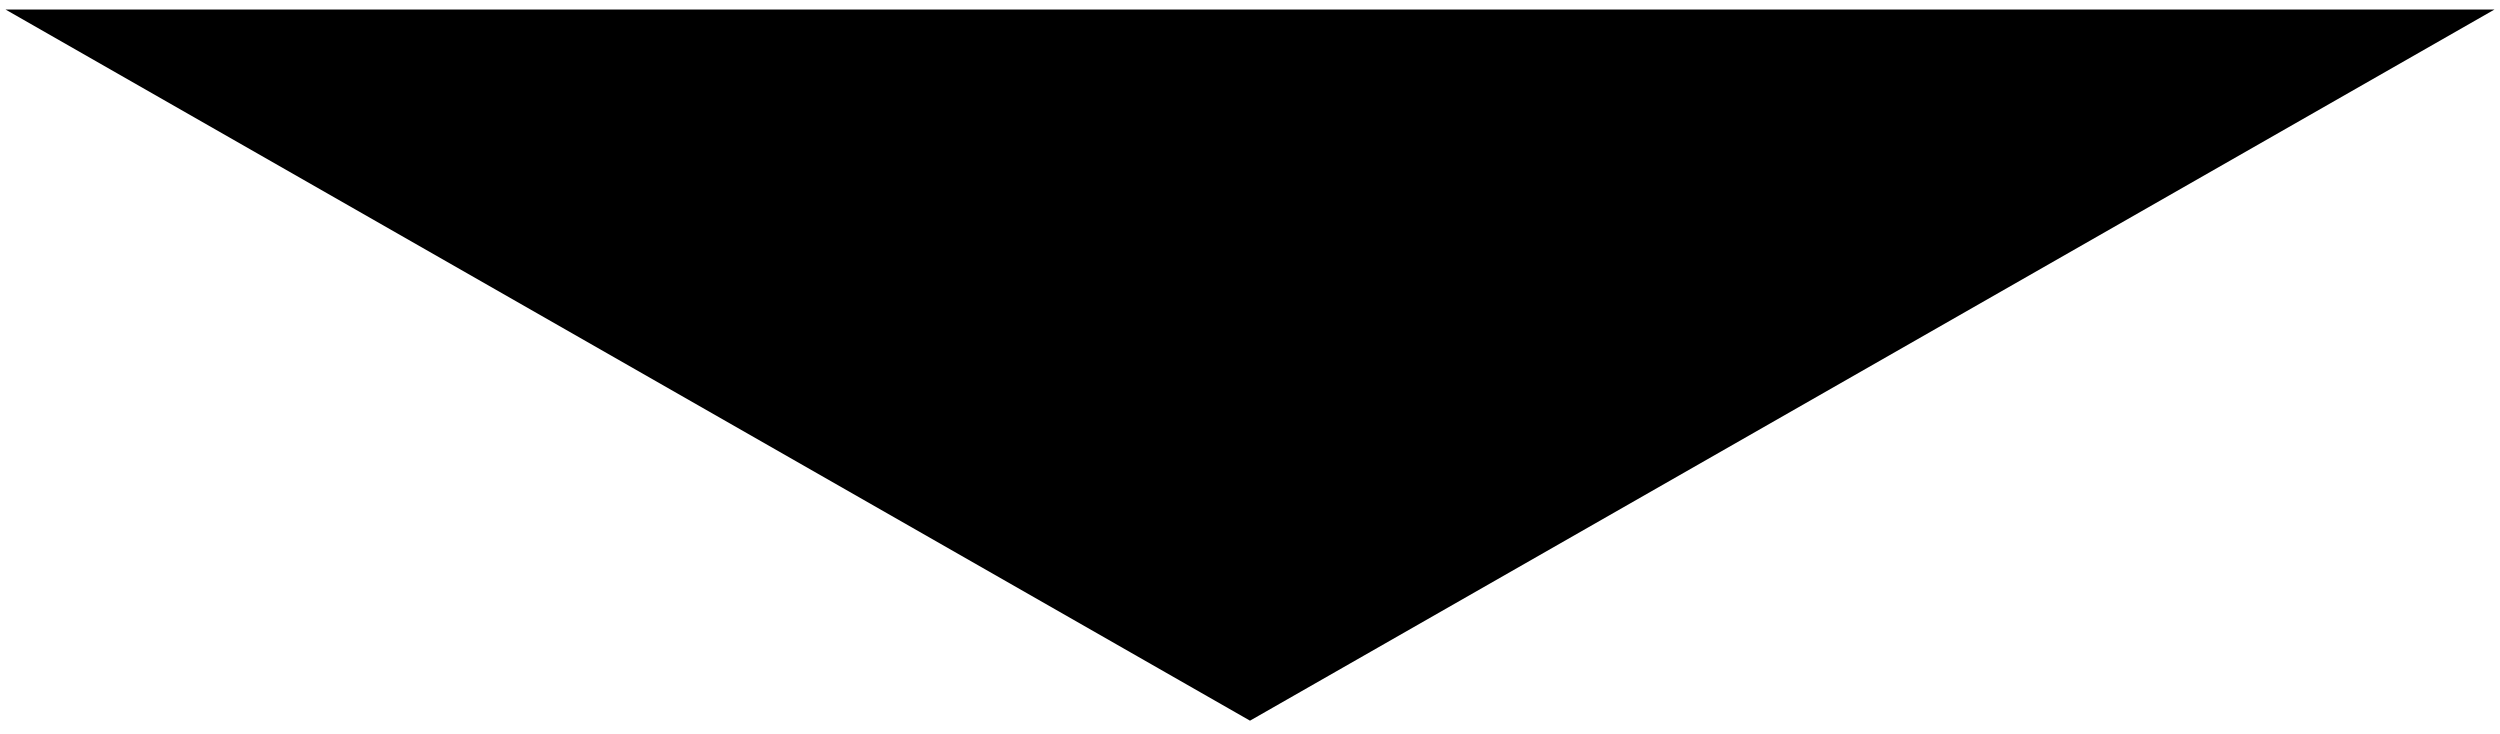
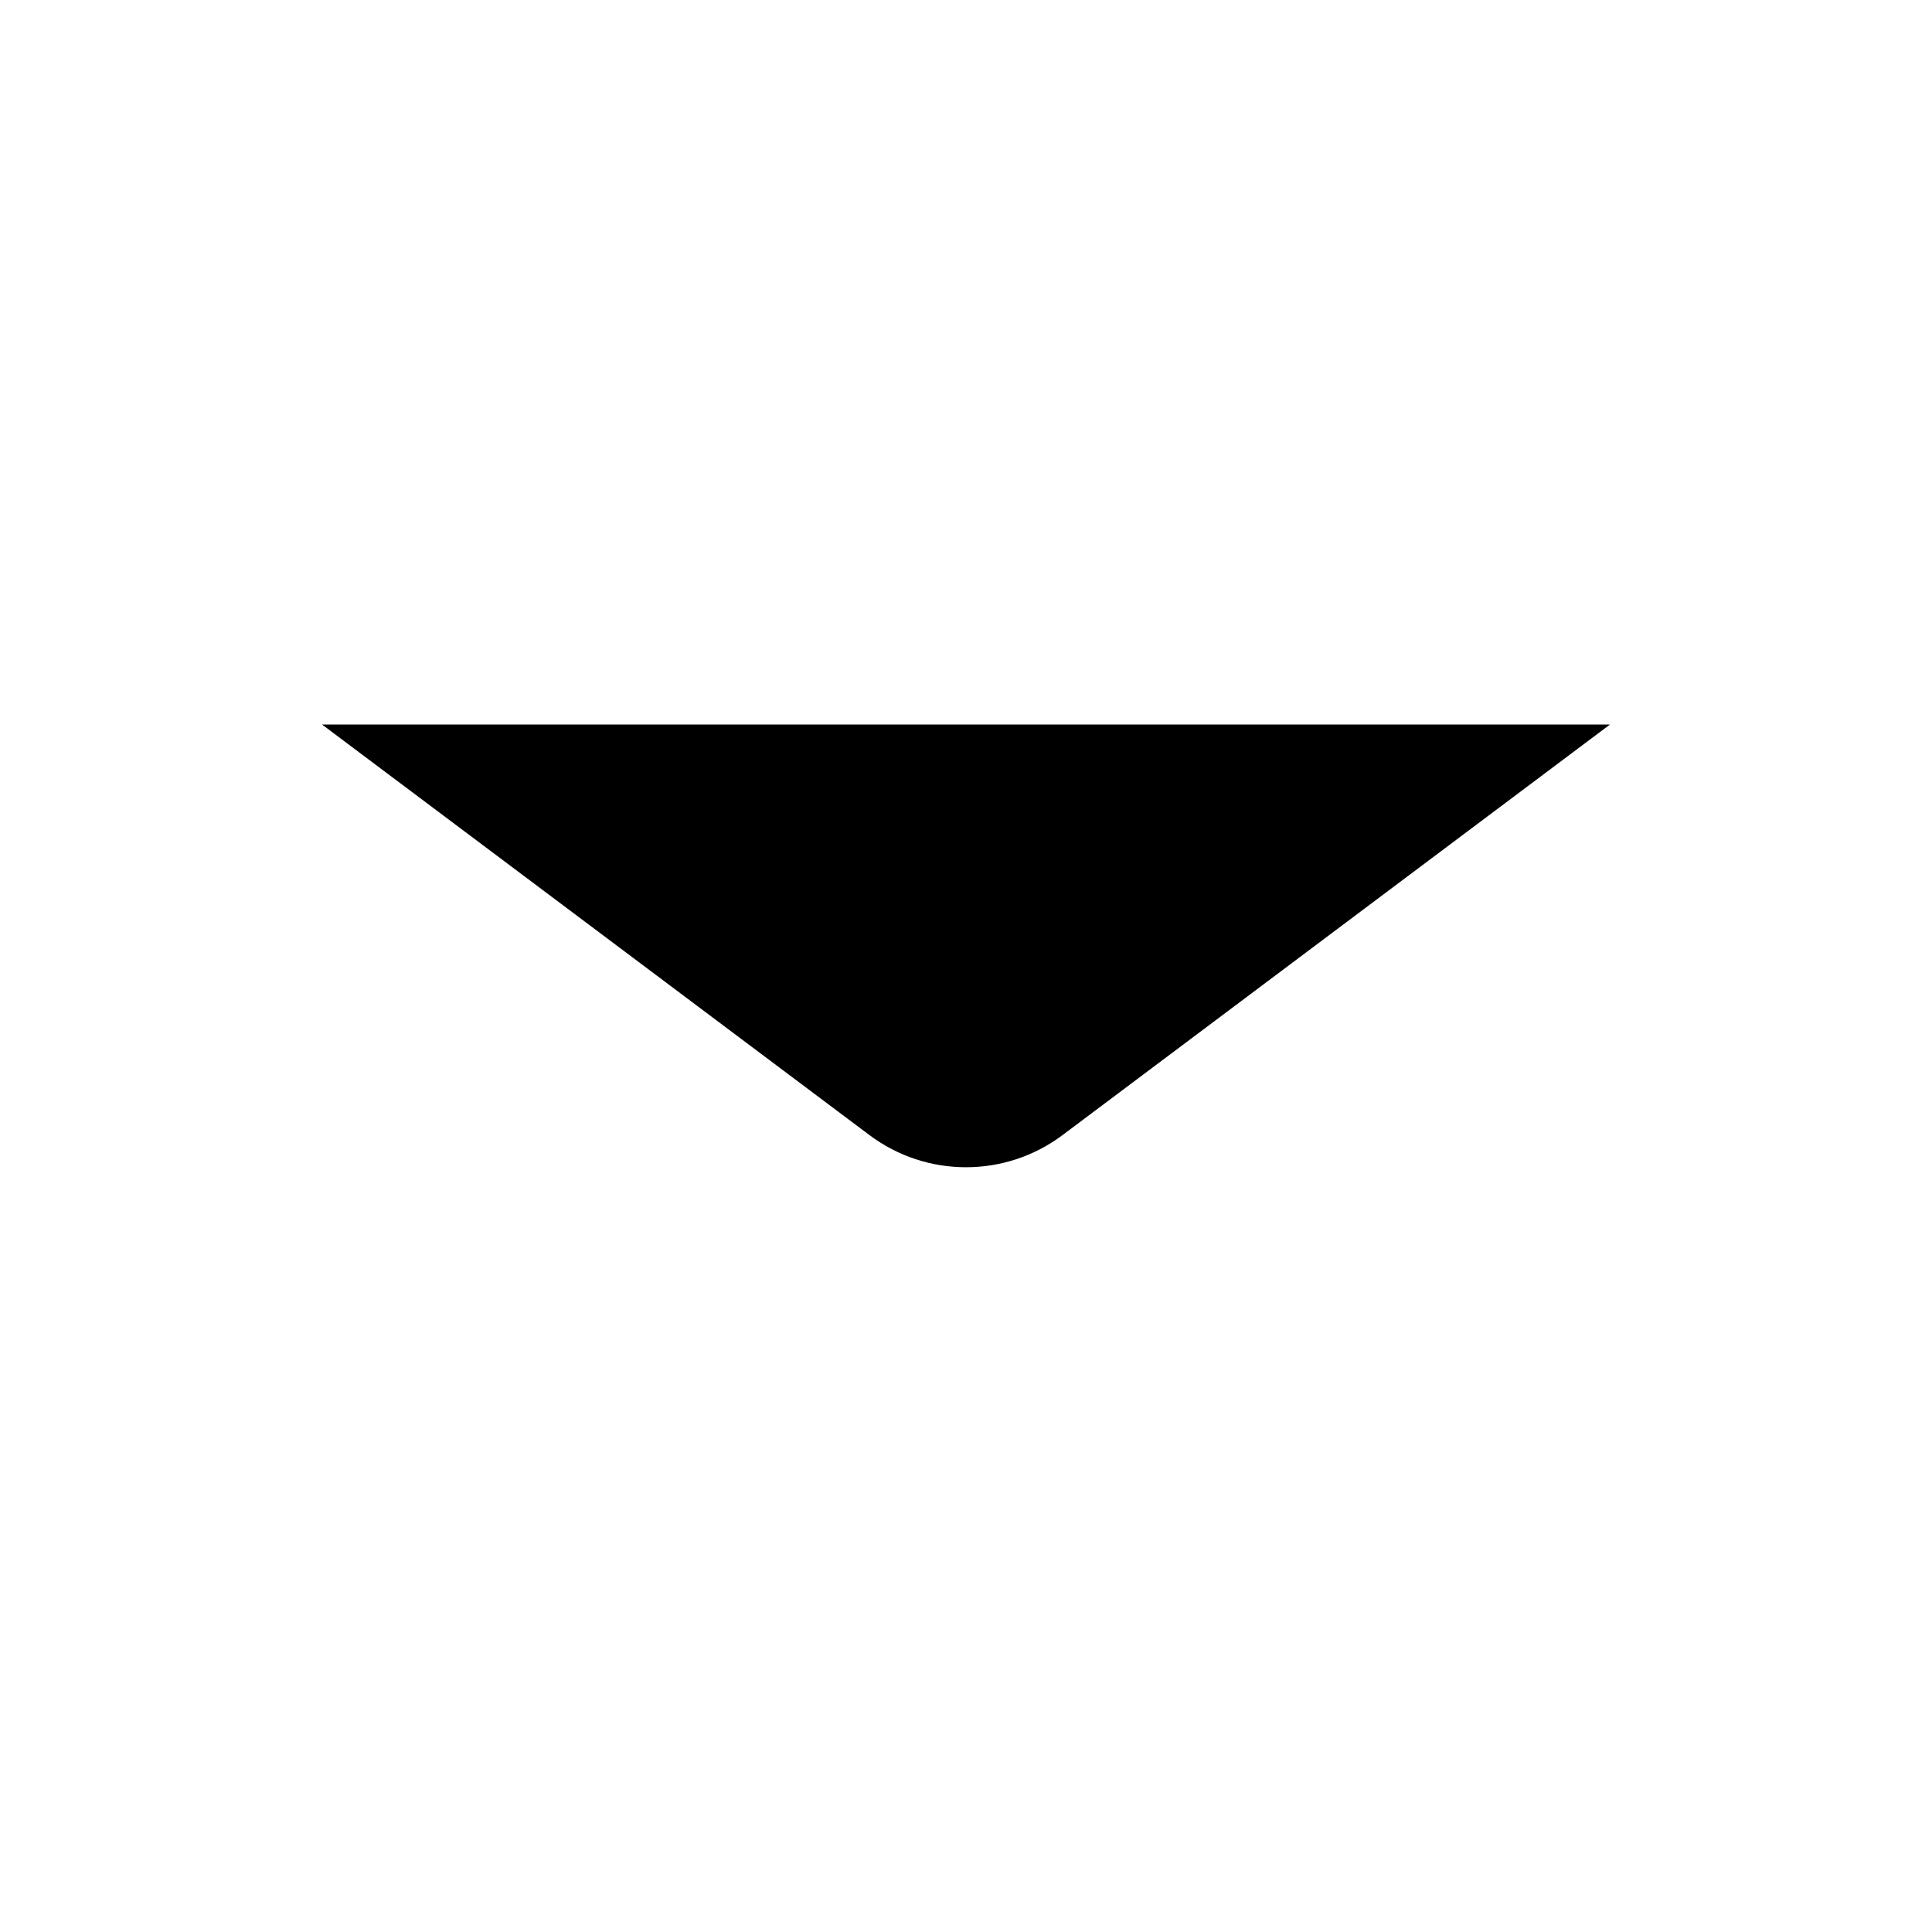
- <svg xmlns="http://www.w3.org/2000/svg" class="svg-hexagon__arrow--down" viewBox="0 0 112.5 33.01">
-   <polyline class="cls-1" points="0.25 0.43 56.25 32.43 112.25 0.43" />
+ <svg xmlns="http://www.w3.org/2000/svg" viewBox="0 0 96 96">
+   <path id="Path_14" data-name="Path 14" d="M80,180l27.2,20.4a8,8,0,0,0,9.6,0L144,180" transform="translate(-64 -144)" />
</svg>
